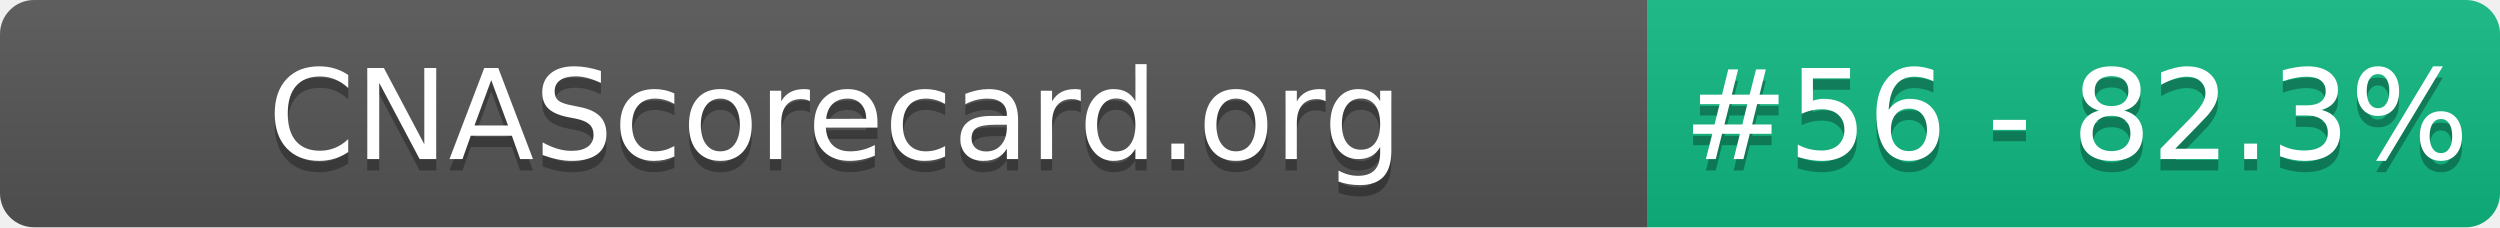
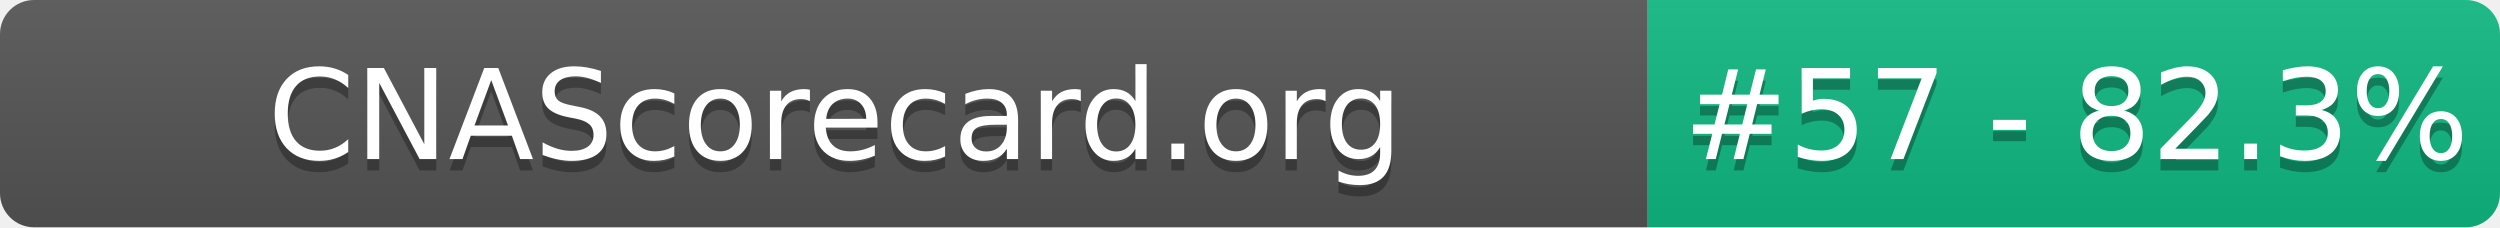
- <svg xmlns="http://www.w3.org/2000/svg" width="220" height="20" role="img" aria-label="CNAScorecard.org: #56 - 82.3%">
+ <svg xmlns="http://www.w3.org/2000/svg" width="220" height="20" role="img" aria-label="CNAScorecard.org: #57 - 82.3%">
  <linearGradient id="s" x2="0" y2="100%">
    <stop offset="0" stop-color="#bbb" stop-opacity=".1" />
    <stop offset="1" stop-opacity=".1" />
  </linearGradient>
  <clipPath id="r">
    <rect width="220" height="20" rx="3" fill="#fff" />
  </clipPath>
  <g clip-path="url(#r)">
    <rect width="145" height="20" fill="#555" />
    <rect x="145" width="75" height="20" fill="#10B981" />
    <rect width="220" height="20" fill="url(#s)" />
  </g>
  <g fill="#fff" text-anchor="middle" font-family="Verdana,Geneva,DejaVu Sans,sans-serif" text-rendering="geometricPrecision" font-size="110">
    <text aria-hidden="true" x="735" y="150" fill="#010101" fill-opacity=".3" transform="scale(.1)" textLength="1350">CNAScorecard.org</text>
    <text x="735" y="140" transform="scale(.1)" fill="#fff" textLength="1350">CNAScorecard.org</text>
-     <text aria-hidden="true" x="1827" y="150" fill="#010101" fill-opacity=".3" transform="scale(.1)" textLength="605">#56 - 82.3%</text>
-     <text x="1827" y="140" transform="scale(.1)" fill="#fff" textLength="605">#56 - 82.3%</text>
+     <text aria-hidden="true" x="1827" y="150" fill="#010101" fill-opacity=".3" transform="scale(.1)" textLength="605">#57 - 82.3%</text>
+     <text x="1827" y="140" transform="scale(.1)" fill="#fff" textLength="605">#57 - 82.3%</text>
  </g>
</svg>
